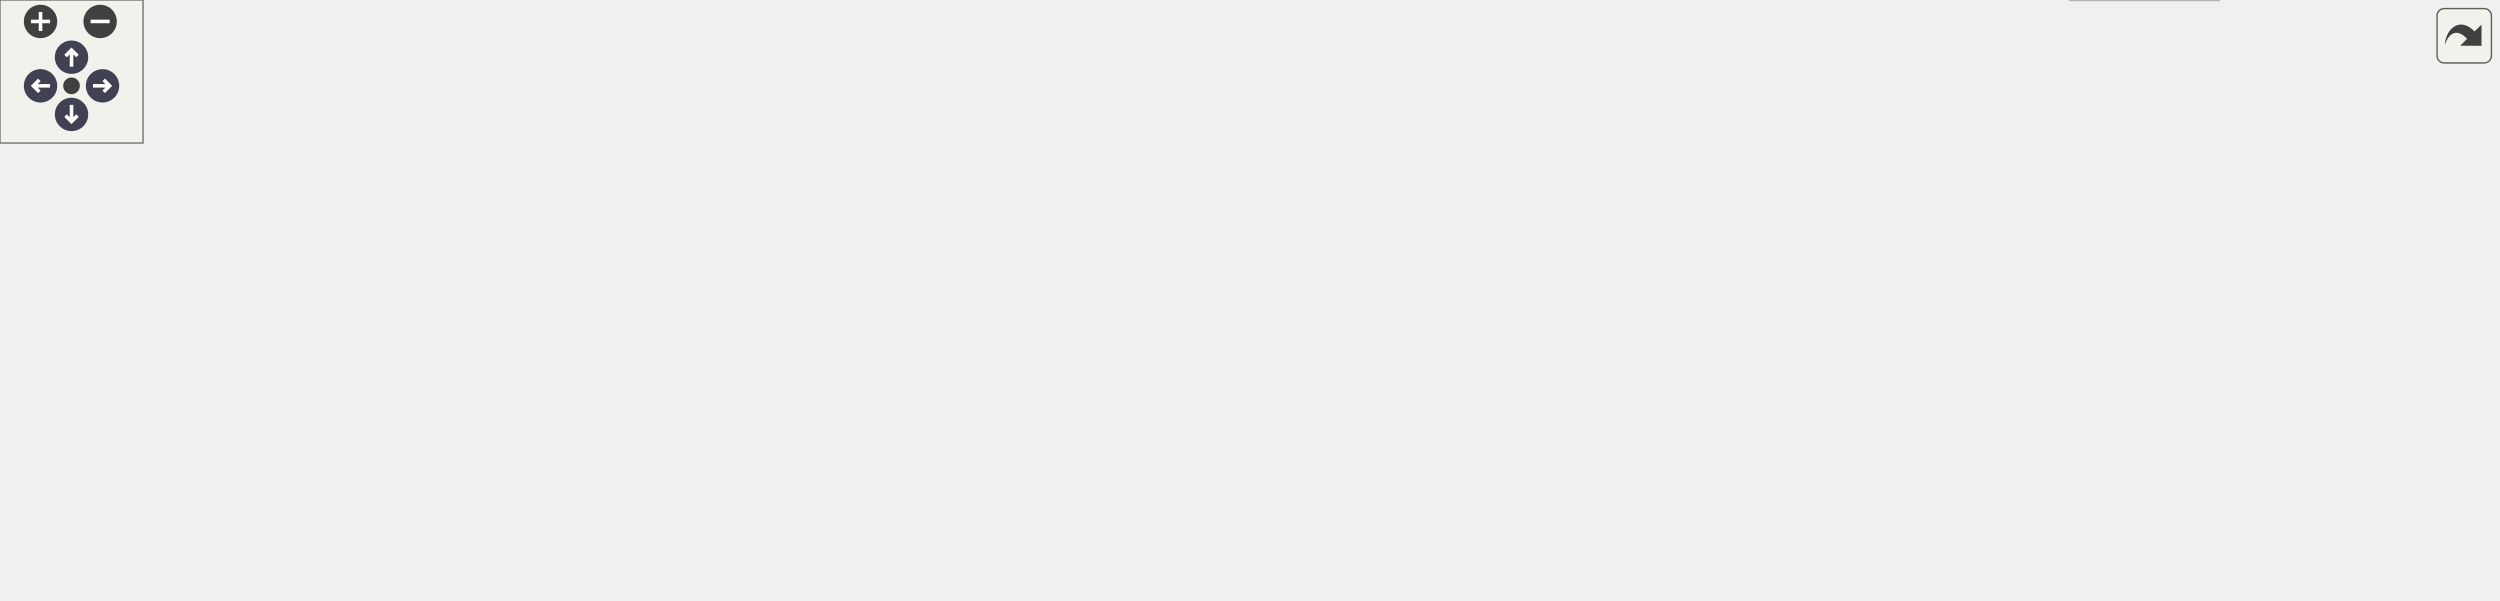
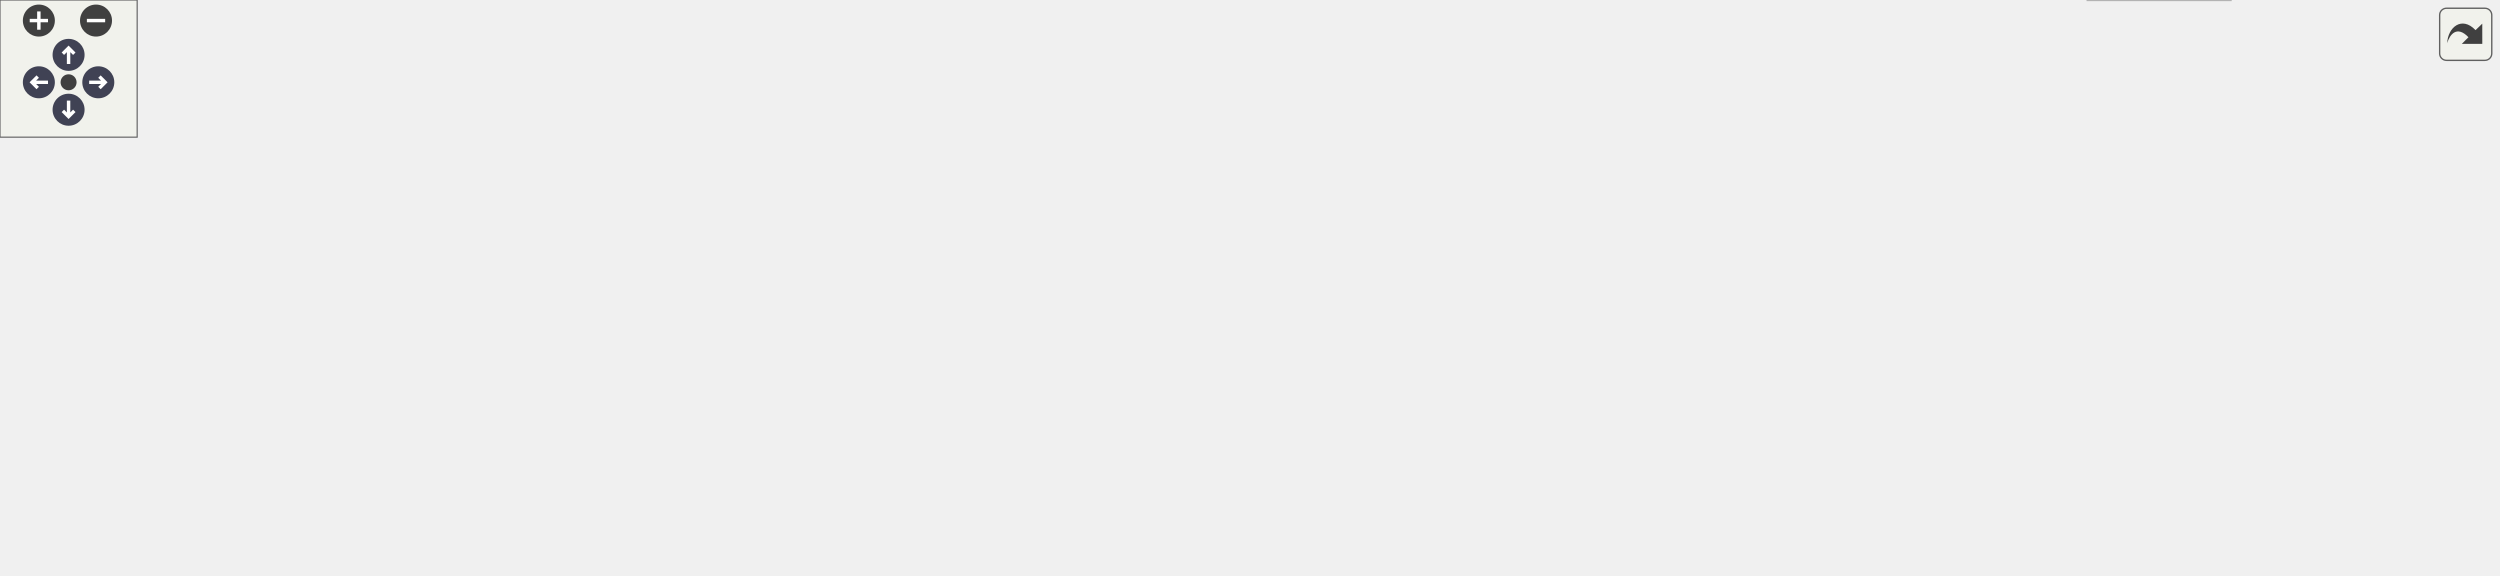
<svg xmlns="http://www.w3.org/2000/svg" xmlns:xlink="http://www.w3.org/1999/xlink" id="main" version="1.1" xml:space="preserve">
  <style type="text/css">
.node, .edge {opacity: 0.7;}
.node.selected, .edge.selected {opacity: 1;}
.edge:hover path { stroke: red; }
.edge:hover polygon { stroke: red; fill: red; }
</style>
  <defs>
    <circle id="rim" cx="0" cy="0" r="7" />
    <circle id="rim2" cx="0" cy="0" r="3.5" />
    <g id="zoomPlus">
      <use xlink:href="#rim" fill="#404040">
        <set attributeName="fill" to="#808080" begin="zoomplus.mouseover" end="zoomplus.mouseout" />
      </use>
      <path d="M-4,0h8M0,-4v8" fill="none" stroke="white" stroke-width="1.5" pointer-events="none" />
    </g>
    <g id="zoomMin">
      <use xlink:href="#rim" fill="#404040">
        <set attributeName="fill" to="#808080" begin="zoomminus.mouseover" end="zoomminus.mouseout" />
      </use>
      <path d="M-4,0h8" fill="none" stroke="white" stroke-width="1.5" pointer-events="none" />
    </g>
    <g id="arrowUp" transform="translate(30 24)">
      <use xlink:href="#rim" />
      <path pointer-events="none" fill="none" stroke="white" stroke-width="1.5" d="M0,-3.0v7 M-2.5,-0.5L0,-3.0L2.5,-0.5" />
    </g>
    <g id="arrowRight" transform="rotate(90) translate(36 -43)">
      <use xlink:href="#rim" />
      <path pointer-events="none" fill="none" stroke="white" stroke-width="1.5" d="M0,-3.0v7 M-2.5,-0.5L0,-3.0L2.5,-0.5" />
    </g>
    <g id="arrowDown" transform="rotate(180) translate(-30 -48)">
      <use xlink:href="#rim" />
      <path pointer-events="none" fill="none" stroke="white" stroke-width="1.5" d="M0,-3.0v7 M-2.5,-0.5L0,-3.0L2.5,-0.5" />
    </g>
    <g id="arrowLeft" transform="rotate(270) translate(-36 17)">
      <use xlink:href="#rim" />
      <path pointer-events="none" fill="none" stroke="white" stroke-width="1.5" d="M0,-3.0v7 M-2.5,-0.5L0,-3.0L2.5,-0.5" />
    </g>
    <g id="resetDef">
      <use xlink:href="#rim2" fill="#404040">
        <set attributeName="fill" to="#808080" begin="reset.mouseover" end="reset.mouseout" />
      </use>
    </g>
  </defs>
  <svg id="graph" class="graph">
    <g id="viewport">
      <g id="Node000001" class="node">
        <g id="a_Node000001">
          <a xlink:title=" ">
-             <polygon fill="#999999" stroke="#666666" points="488,-191 367,-191 367,-170.25 488,-170.25 488,-191" />
-             <text text-anchor="middle" x="427.5" y="-177.5" font-family="Helvetica,sans-Serif" font-size="10.00">main/dmx-interface.c</text>
+             <polygon fill="#999999" stroke="#666666" points="508,-191 387,-191 387,-170.25 508,-170.25 508,-191" />
+             <text text-anchor="middle" x="447.5" y="-177.5" font-family="Helvetica,sans-Serif" font-size="10.00">main/dmx-interface.c</text>
          </a>
        </g>
      </g>
      <g id="Node000002" class="node">
        <g id="a_Node000002">
          <a xlink:title=" ">
            <polygon fill="#e0e0e0" stroke="#999999" points="49,-134.25 0,-134.25 0,-113.5 49,-113.5 49,-134.25" />
            <text text-anchor="middle" x="24.5" y="-120.75" font-family="Helvetica,sans-Serif" font-size="10.00">stdio.h</text>
          </a>
        </g>
      </g>
      <g id="edge1_Node000001_Node000002" class="edge">
        <g id="a_edge1_Node000001_Node000002">
          <a xlink:title=" ">
-             <path fill="none" stroke="#63b8ff" d="M366.8,-175.08C295.49,-169.1 173.52,-156.87 60.52,-134.61" />
-             <polygon fill="#63b8ff" stroke="#63b8ff" points="61.24,-131.19 50.75,-132.65 59.87,-138.05 61.24,-131.19" />
+             <path fill="none" stroke="#63b8ff" d="M386.57,-175.59C311.75,-169.95 180.88,-157.91 60.5,-134.59" />
+             <polygon fill="#63b8ff" stroke="#63b8ff" points="61.24,-131.17 50.75,-132.66 59.88,-138.03 61.24,-131.17" />
          </a>
        </g>
      </g>
      <g id="Node000003" class="node">
        <g id="a_Node000003">
          <a xlink:href="button__actions_8h.html" target="_top" xlink:title="Hardware button abstraction layer for short and long press detection.">
-             <polygon fill="white" stroke="#666666" points="164,-134.25 67,-134.25 67,-113.5 164,-113.5 164,-134.25" />
-             <text text-anchor="middle" x="115.5" y="-120.75" font-family="Helvetica,sans-Serif" font-size="10.00">button_actions.h</text>
+             <polygon fill="white" stroke="#666666" points="243,-134.25 146,-134.25 146,-113.5 243,-113.5 243,-134.25" />
+             <text text-anchor="middle" x="194.5" y="-120.75" font-family="Helvetica,sans-Serif" font-size="10.00">button_actions.h</text>
          </a>
        </g>
      </g>
      <g id="edge2_Node000001_Node000003" class="edge">
        <g id="a_edge2_Node000001_Node000003">
          <a xlink:title=" ">
-             <path fill="none" stroke="#63b8ff" d="M371.36,-169.77C316.05,-160.07 231.84,-145.29 175.29,-135.37" />
-             <polygon fill="#63b8ff" stroke="#63b8ff" points="175.96,-131.93 165.51,-133.65 174.75,-138.83 175.96,-131.93" />
+             <path fill="none" stroke="#63b8ff" d="M401.98,-169.77C359.75,-160.63 296.74,-147 251.25,-137.16" />
+             <polygon fill="#63b8ff" stroke="#63b8ff" points="252.08,-133.75 241.56,-135.06 250.6,-140.6 252.08,-133.75" />
          </a>
        </g>
      </g>
      <g id="Node000004" class="node">
        <g id="a_Node000004">
          <a xlink:title=" ">
-             <polygon fill="#e0e0e0" stroke="#999999" points="179.62,-77.5 119.38,-77.5 119.38,-56.75 179.62,-56.75 179.62,-77.5" />
-             <text text-anchor="middle" x="149.5" y="-64" font-family="Helvetica,sans-Serif" font-size="10.00">esp_err.h</text>
+             <polygon fill="#e0e0e0" stroke="#999999" points="224.62,-77.5 164.38,-77.5 164.38,-56.75 224.62,-56.75 224.62,-77.5" />
+             <text text-anchor="middle" x="194.5" y="-64" font-family="Helvetica,sans-Serif" font-size="10.00">esp_err.h</text>
          </a>
        </g>
      </g>
      <g id="edge10_Node000001_Node000004" class="edge">
        <g id="a_edge10_Node000001_Node000004">
          <a xlink:title=" ">
-             <path fill="none" stroke="#63b8ff" d="M366.79,-176.65C321.49,-172.2 259.43,-161.2 211.5,-134.25 191.02,-122.73 173.34,-102.16 162.16,-87.01" />
-             <polygon fill="#63b8ff" stroke="#63b8ff" points="165.29,-85.37 156.66,-79.22 159.57,-89.41 165.29,-85.37" />
+             <path fill="none" stroke="#63b8ff" d="M425.74,-169.91C405.96,-160.98 376.04,-147.18 350.5,-134.25 333.33,-125.56 329.96,-121.58 312.5,-113.5 286.82,-101.62 257.09,-90.2 233.89,-81.78" />
+             <polygon fill="#63b8ff" stroke="#63b8ff" points="235.09,-78.5 224.5,-78.42 232.73,-85.09 235.09,-78.5" />
          </a>
        </g>
      </g>
      <g id="Node000006" class="node">
        <g id="a_Node000006">
          <a xlink:href="config_8h.html" target="_top" xlink:title="Thread-safe configuration component utilizing NVS for ESP32.">
-             <polygon fill="white" stroke="#666666" points="334.62,-134.25 280.38,-134.25 280.38,-113.5 334.62,-113.5 334.62,-134.25" />
-             <text text-anchor="middle" x="307.5" y="-120.75" font-family="Helvetica,sans-Serif" font-size="10.00">config.h</text>
+             <polygon fill="white" stroke="#666666" points="413.62,-134.25 359.38,-134.25 359.38,-113.5 413.62,-113.5 413.62,-134.25" />
+             <text text-anchor="middle" x="386.5" y="-120.75" font-family="Helvetica,sans-Serif" font-size="10.00">config.h</text>
          </a>
        </g>
      </g>
      <g id="edge5_Node000001_Node000006" class="edge">
        <g id="a_edge5_Node000001_Node000006">
          <a xlink:title=" ">
-             <path fill="none" stroke="#63b8ff" d="M406.05,-169.84C387.45,-161.35 360.28,-148.95 339.17,-139.33" />
-             <polygon fill="#63b8ff" stroke="#63b8ff" points="340.7,-136.17 330.14,-135.21 337.79,-142.54 340.7,-136.17" />
+             <path fill="none" stroke="#63b8ff" d="M436.59,-169.84C428.01,-162.13 415.83,-151.2 405.62,-142.04" />
+             <polygon fill="#63b8ff" stroke="#63b8ff" points="408.22,-139.66 398.44,-135.59 403.54,-144.87 408.22,-139.66" />
          </a>
        </g>
      </g>
      <g id="Node000009" class="node">
        <g id="a_Node000009">
          <a xlink:title=" ">
-             <polygon fill="#e0e0e0" stroke="#999999" points="654.25,-134.25 570.75,-134.25 570.75,-113.5 654.25,-113.5 654.25,-134.25" />
-             <text text-anchor="middle" x="612.5" y="-120.75" font-family="Helvetica,sans-Serif" font-size="10.00">esp_system.h</text>
+             <polygon fill="#e0e0e0" stroke="#999999" points="693.25,-134.25 609.75,-134.25 609.75,-113.5 693.25,-113.5 693.25,-134.25" />
+             <text text-anchor="middle" x="651.5" y="-120.75" font-family="Helvetica,sans-Serif" font-size="10.00">esp_system.h</text>
          </a>
        </g>
      </g>
      <g id="edge11_Node000001_Node000009" class="edge">
        <g id="a_edge11_Node000001_Node000009">
          <a xlink:title=" ">
-             <path fill="none" stroke="#63b8ff" d="M460.57,-169.84C490.73,-160.91 535.51,-147.66 568.65,-137.85" />
-             <polygon fill="#63b8ff" stroke="#63b8ff" points="569.35,-141.29 577.95,-135.1 567.37,-134.58 569.35,-141.29" />
+             <path fill="none" stroke="#63b8ff" d="M483.97,-169.84C517.52,-160.83 567.46,-147.43 604.09,-137.6" />
+             <polygon fill="#63b8ff" stroke="#63b8ff" points="604.79,-141.04 613.54,-135.06 602.97,-134.27 604.79,-141.04" />
          </a>
        </g>
      </g>
      <g id="Node000010" class="node">
        <g id="a_Node000010">
          <a xlink:title=" ">
-             <polygon fill="#e0e0e0" stroke="#999999" points="464.88,-77.5 352.12,-77.5 352.12,-56.75 464.88,-56.75 464.88,-77.5" />
-             <text text-anchor="middle" x="408.5" y="-64" font-family="Helvetica,sans-Serif" font-size="10.00">freertos/FreeRTOS.h</text>
+             <polygon fill="#e0e0e0" stroke="#999999" points="509.88,-77.5 397.12,-77.5 397.12,-56.75 509.88,-56.75 509.88,-77.5" />
+             <text text-anchor="middle" x="453.5" y="-64" font-family="Helvetica,sans-Serif" font-size="10.00">freertos/FreeRTOS.h</text>
          </a>
        </g>
      </g>
      <g id="edge12_Node000001_Node000010" class="edge">
        <g id="a_edge12_Node000001_Node000010">
          <a xlink:title=" ">
-             <path fill="none" stroke="#63b8ff" d="M425.88,-170.12C422.84,-152.27 416.21,-113.36 412.07,-89.09" />
-             <polygon fill="#63b8ff" stroke="#63b8ff" points="415.55,-88.69 410.42,-79.42 408.65,-89.86 415.55,-88.69" />
+             <path fill="none" stroke="#63b8ff" d="M448.01,-170.12C448.97,-152.27 451.07,-113.36 452.37,-89.09" />
+             <polygon fill="#63b8ff" stroke="#63b8ff" points="455.85,-89.61 452.89,-79.44 448.86,-89.23 455.85,-89.61" />
          </a>
        </g>
      </g>
      <g id="Node000011" class="node">
        <g id="a_Node000011">
          <a xlink:title=" ">
-             <polygon fill="#e0e0e0" stroke="#999999" points="570.12,-77.5 482.88,-77.5 482.88,-56.75 570.12,-56.75 570.12,-77.5" />
-             <text text-anchor="middle" x="526.5" y="-64" font-family="Helvetica,sans-Serif" font-size="10.00">freertos/task.h</text>
+             <polygon fill="#e0e0e0" stroke="#999999" points="615.12,-77.5 527.88,-77.5 527.88,-56.75 615.12,-56.75 615.12,-77.5" />
+             <text text-anchor="middle" x="571.5" y="-64" font-family="Helvetica,sans-Serif" font-size="10.00">freertos/task.h</text>
          </a>
        </g>
      </g>
      <g id="edge13_Node000001_Node000011" class="edge">
        <g id="a_edge13_Node000001_Node000011">
          <a xlink:title=" ">
-             <path fill="none" stroke="#63b8ff" d="M431.57,-169.86C437.59,-156.21 449.85,-131.12 465.5,-113.5 475.47,-102.28 488.61,-92.08 500.15,-84.2" />
-             <polygon fill="#63b8ff" stroke="#63b8ff" points="502.04,-87.15 508.48,-78.74 498.2,-81.29 502.04,-87.15" />
+             <path fill="none" stroke="#63b8ff" d="M454.54,-169.95C464.66,-156.4 484.35,-131.44 504.5,-113.5 516.84,-102.52 531.97,-92.05 544.74,-83.95" />
+             <polygon fill="#63b8ff" stroke="#63b8ff" points="546.42,-87.02 553.08,-78.78 542.73,-81.07 546.42,-87.02" />
          </a>
        </g>
      </g>
      <g id="Node000012" class="node">
        <g id="a_Node000012">
          <a xlink:href="led_8h.html" target="_top" xlink:title="LED control component with flexible blinking and breathing modes.">
-             <polygon fill="white" stroke="#666666" points="514.5,-134.25 474.5,-134.25 474.5,-113.5 514.5,-113.5 514.5,-134.25" />
-             <text text-anchor="middle" x="494.5" y="-120.75" font-family="Helvetica,sans-Serif" font-size="10.00">led.h</text>
+             <polygon fill="white" stroke="#666666" points="553.5,-134.25 513.5,-134.25 513.5,-113.5 553.5,-113.5 553.5,-134.25" />
+             <text text-anchor="middle" x="533.5" y="-120.75" font-family="Helvetica,sans-Serif" font-size="10.00">led.h</text>
          </a>
        </g>
      </g>
      <g id="edge14_Node000001_Node000012" class="edge">
        <g id="a_edge14_Node000001_Node000012">
          <a xlink:title=" ">
-             <path fill="none" stroke="#63b8ff" d="M439.48,-169.84C449.01,-162.05 462.56,-150.97 473.83,-141.76" />
-             <polygon fill="#63b8ff" stroke="#63b8ff" points="475.92,-144.57 481.45,-135.54 471.5,-139.15 475.92,-144.57" />
+             <path fill="none" stroke="#63b8ff" d="M462.88,-169.84C475.59,-161.74 493.9,-150.08 508.69,-140.67" />
+             <polygon fill="#63b8ff" stroke="#63b8ff" points="510.43,-143.71 516.98,-135.39 506.67,-137.81 510.43,-143.71" />
          </a>
        </g>
      </g>
      <g id="Node000015" class="node">
        <g id="a_Node000015">
          <a xlink:href="logger_8h.html" target="_top" xlink:title="Project-wide logging macros based on ESP-IDF's logging library.">
-             <polygon fill="white" stroke="#666666" points="927,-77.5 872,-77.5 872,-56.75 927,-56.75 927,-77.5" />
-             <text text-anchor="middle" x="899.5" y="-64" font-family="Helvetica,sans-Serif" font-size="10.00">logger.h</text>
+             <polygon fill="white" stroke="#666666" points="972,-77.5 917,-77.5 917,-56.75 972,-56.75 972,-77.5" />
+             <text text-anchor="middle" x="944.5" y="-64" font-family="Helvetica,sans-Serif" font-size="10.00">logger.h</text>
          </a>
        </g>
      </g>
      <g id="edge24_Node000001_Node000015" class="edge">
        <g id="a_edge24_Node000001_Node000015">
          <a xlink:title=" ">
-             <path fill="none" stroke="#63b8ff" d="M449.03,-169.89C468.6,-160.93 498.2,-147.12 523.5,-134.25 540.65,-125.52 543.17,-119.36 561.5,-113.5 686.45,-73.56 727.85,-100.58 860.71,-77.56" />
-             <polygon fill="#63b8ff" stroke="#63b8ff" points="860.99,-81.06 870.22,-75.85 859.75,-74.18 860.99,-81.06" />
+             <path fill="none" stroke="#63b8ff" d="M474.85,-169.92C498.41,-161.31 533.15,-147.99 562.5,-134.25 579.93,-126.09 582.16,-119.34 600.5,-113.5 727.95,-72.92 770.18,-100.86 905.5,-77.59" />
+             <polygon fill="#63b8ff" stroke="#63b8ff" points="905.99,-81.06 915.22,-75.85 904.76,-74.17 905.99,-81.06" />
          </a>
        </g>
      </g>
      <g id="Node000018" class="node">
        <g id="a_Node000018">
          <a xlink:title=" ">
-             <polygon fill="#e0e0e0" stroke="#999999" points="742.88,-134.25 672.12,-134.25 672.12,-113.5 742.88,-113.5 742.88,-134.25" />
-             <text text-anchor="middle" x="707.5" y="-120.75" font-family="Helvetica,sans-Serif" font-size="10.00">nvs_flash.h</text>
+             <polygon fill="#e0e0e0" stroke="#999999" points="781.88,-134.25 711.12,-134.25 711.12,-113.5 781.88,-113.5 781.88,-134.25" />
+             <text text-anchor="middle" x="746.5" y="-120.75" font-family="Helvetica,sans-Serif" font-size="10.00">nvs_flash.h</text>
          </a>
        </g>
      </g>
      <g id="edge25_Node000001_Node000018" class="edge">
        <g id="a_edge25_Node000001_Node000018">
          <a xlink:title=" ">
-             <path fill="none" stroke="#63b8ff" d="M480.05,-169.83C525.48,-161.3 593.22,-148.4 661.08,-134.71" />
-             <polygon fill="#63b8ff" stroke="#63b8ff" points="661.38,-138.22 670.49,-132.81 659.99,-131.36 661.38,-138.22" />
+             <path fill="none" stroke="#63b8ff" d="M506.09,-169.78C555.32,-161.37 627.81,-148.7 699.89,-134.71" />
+             <polygon fill="#63b8ff" stroke="#63b8ff" points="700.35,-138.19 709.49,-132.84 699.01,-131.32 700.35,-138.19" />
          </a>
        </g>
      </g>
      <g id="Node000019" class="node">
        <g id="a_Node000019">
-           <a xlink:href="web__server_8h.html" target="_top" xlink:title="Simple HTTP web server component for ESP32 with async FreeRTOS support.">
-             <polygon fill="white" stroke="#666666" points="938.75,-134.25 858.25,-134.25 858.25,-113.5 938.75,-113.5 938.75,-134.25" />
-             <text text-anchor="middle" x="898.5" y="-120.75" font-family="Helvetica,sans-Serif" font-size="10.00">web_server.h</text>
+           <a xlink:href="storage_8h.html" target="_top" xlink:title=" ">
+             <polygon fill="white" stroke="#666666" points="128.38,-134.25 66.62,-134.25 66.62,-113.5 128.38,-113.5 128.38,-134.25" />
+             <text text-anchor="middle" x="97.5" y="-120.75" font-family="Helvetica,sans-Serif" font-size="10.00">storage.h</text>
          </a>
        </g>
      </g>
      <g id="edge26_Node000001_Node000019" class="edge">
        <g id="a_edge26_Node000001_Node000019">
          <a xlink:title=" ">
-             <path fill="none" stroke="#63b8ff" d="M488.11,-172.58C581.44,-161.73 758.72,-141.12 846.53,-130.92" />
-             <polygon fill="#63b8ff" stroke="#63b8ff" points="846.77,-134.41 856.3,-129.78 845.96,-127.46 846.77,-134.41" />
+             <path fill="none" stroke="#63b8ff" d="M386.66,-172.27C326.41,-164.64 231.32,-151.66 139.62,-134.52" />
+             <polygon fill="#63b8ff" stroke="#63b8ff" points="140.42,-131.1 129.94,-132.68 139.12,-137.98 140.42,-131.1" />
          </a>
        </g>
      </g>
      <g id="Node000021" class="node">
        <g id="a_Node000021">
+           <a xlink:href="web__server_8h.html" target="_top" xlink:title="Simple HTTP web server component for ESP32 with async FreeRTOS support.">
+             <polygon fill="white" stroke="#666666" points="977.75,-134.25 897.25,-134.25 897.25,-113.5 977.75,-113.5 977.75,-134.25" />
+             <text text-anchor="middle" x="937.5" y="-120.75" font-family="Helvetica,sans-Serif" font-size="10.00">web_server.h</text>
+           </a>
+         </g>
+       </g>
+       <g id="edge30_Node000001_Node000021" class="edge">
+         <g id="a_edge30_Node000001_Node000021">
+           <a xlink:title=" ">
+             <path fill="none" stroke="#63b8ff" d="M508.08,-172.86C605.21,-162 794.16,-140.89 885.54,-130.68" />
+             <polygon fill="#63b8ff" stroke="#63b8ff" points="885.92,-134.16 895.47,-129.57 885.14,-127.2 885.92,-134.16" />
+           </a>
+         </g>
+       </g>
+       <g id="Node000023" class="node">
+         <g id="a_Node000023">
          <a xlink:href="wifi_8h.html" target="_top" xlink:title=" ">
-             <polygon fill="white" stroke="#666666" points="262.62,-134.25 220.38,-134.25 220.38,-113.5 262.62,-113.5 262.62,-134.25" />
-             <text text-anchor="middle" x="241.5" y="-120.75" font-family="Helvetica,sans-Serif" font-size="10.00">wifi.h</text>
-           </a>
-         </g>
-       </g>
-       <g id="edge28_Node000001_Node000021" class="edge">
-         <g id="a_edge28_Node000001_Node000021">
-           <a xlink:title=" ">
-             <path fill="none" stroke="#63b8ff" d="M393.05,-169.82C363.69,-161.41 320.1,-148.82 273.94,-134.95" />
-             <polygon fill="#63b8ff" stroke="#63b8ff" points="275.15,-131.66 264.56,-132.12 273.13,-138.36 275.15,-131.66" />
+             <polygon fill="white" stroke="#666666" points="303.62,-134.25 261.38,-134.25 261.38,-113.5 303.62,-113.5 303.62,-134.25" />
+             <text text-anchor="middle" x="282.5" y="-120.75" font-family="Helvetica,sans-Serif" font-size="10.00">wifi.h</text>
+           </a>
+         </g>
+       </g>
+       <g id="edge32_Node000001_Node000023" class="edge">
+         <g id="a_edge32_Node000001_Node000023">
+           <a xlink:title=" ">
+             <path fill="none" stroke="#63b8ff" d="M418,-169.84C388.9,-160.18 344.55,-145.47 314.59,-135.52" />
+             <polygon fill="#63b8ff" stroke="#63b8ff" points="315.9,-132.27 305.31,-132.44 313.7,-138.91 315.9,-132.27" />
          </a>
        </g>
      </g>
      <g id="edge3_Node000003_Node000004" class="edge">
        <g id="a_edge3_Node000003_Node000004">
          <a xlink:title=" ">
-             <path fill="none" stroke="#63b8ff" d="M121.58,-113.09C125.98,-106 132.07,-96.19 137.44,-87.54" />
-             <polygon fill="#63b8ff" stroke="#63b8ff" points="140.37,-89.46 142.68,-79.11 134.43,-85.76 140.37,-89.46" />
+             <path fill="none" stroke="#63b8ff" d="M194.5,-113.09C194.5,-106.47 194.5,-97.47 194.5,-89.27" />
+             <polygon fill="#63b8ff" stroke="#63b8ff" points="198,-89.34 194.5,-79.34 191,-89.34 198,-89.34" />
          </a>
        </g>
      </g>
      <g id="Node000005" class="node">
        <g id="a_Node000005">
          <a xlink:title=" ">
-             <polygon fill="#e0e0e0" stroke="#999999" points="101,-77.5 40,-77.5 40,-56.75 101,-56.75 101,-77.5" />
-             <text text-anchor="middle" x="70.5" y="-64" font-family="Helvetica,sans-Serif" font-size="10.00">stdbool.h</text>
+             <polygon fill="#e0e0e0" stroke="#999999" points="146,-77.5 85,-77.5 85,-56.75 146,-56.75 146,-77.5" />
+             <text text-anchor="middle" x="115.5" y="-64" font-family="Helvetica,sans-Serif" font-size="10.00">stdbool.h</text>
          </a>
        </g>
      </g>
      <g id="edge4_Node000003_Node000005" class="edge">
        <g id="a_edge4_Node000003_Node000005">
          <a xlink:title=" ">
-             <path fill="none" stroke="#63b8ff" d="M107.45,-113.09C101.44,-105.77 93.03,-95.54 85.76,-86.69" />
-             <polygon fill="#63b8ff" stroke="#63b8ff" points="88.49,-84.5 79.44,-79 83.08,-88.95 88.49,-84.5" />
+             <path fill="none" stroke="#63b8ff" d="M180.38,-113.09C168.81,-105.07 152.2,-93.56 138.68,-84.19" />
+             <polygon fill="#63b8ff" stroke="#63b8ff" points="140.96,-81.51 130.75,-78.69 136.97,-87.26 140.96,-81.51" />
          </a>
        </g>
      </g>
      <g id="edge6_Node000006_Node000004" class="edge">
        <g id="a_edge6_Node000006_Node000004">
          <a xlink:title=" ">
-             <path fill="none" stroke="#63b8ff" d="M279.98,-113.34C254.69,-104.58 216.93,-91.49 188.53,-81.65" />
-             <polygon fill="#63b8ff" stroke="#63b8ff" points="189.79,-78.38 179.2,-78.42 187.5,-85 189.79,-78.38" />
+             <path fill="none" stroke="#63b8ff" d="M358.99,-115.03C326.76,-105.84 273.03,-90.52 235.79,-79.9" />
+             <polygon fill="#63b8ff" stroke="#63b8ff" points="236.84,-76.56 226.26,-77.18 234.92,-83.29 236.84,-76.56" />
          </a>
        </g>
      </g>
      <g id="edge8_Node000006_Node000005" class="edge">
        <g id="a_edge8_Node000006_Node000005">
          <a xlink:title=" ">
-             <path fill="none" stroke="#63b8ff" d="M280.01,-115.61C277.14,-114.88 274.26,-114.17 271.5,-113.5 203.57,-97.07 183.8,-94.12 112.04,-77.83" />
-             <polygon fill="#63b8ff" stroke="#63b8ff" points="113.07,-74.47 102.54,-75.66 111.51,-81.3 113.07,-74.47" />
+             <path fill="none" stroke="#63b8ff" d="M359.05,-117.82C317.66,-110.12 236.54,-94.75 157.6,-77.89" />
+             <polygon fill="#63b8ff" stroke="#63b8ff" points="158.48,-74.5 147.96,-75.82 157.01,-81.34 158.48,-74.5" />
          </a>
        </g>
      </g>
      <g id="Node000007" class="node">
        <g id="a_Node000007">
          <a xlink:title=" ">
-             <polygon fill="#e0e0e0" stroke="#999999" points="262.88,-77.5 198.12,-77.5 198.12,-56.75 262.88,-56.75 262.88,-77.5" />
-             <text text-anchor="middle" x="230.5" y="-64" font-family="Helvetica,sans-Serif" font-size="10.00">esp_wifi.h</text>
+             <polygon fill="#e0e0e0" stroke="#999999" points="307.88,-77.5 243.12,-77.5 243.12,-56.75 307.88,-56.75 307.88,-77.5" />
+             <text text-anchor="middle" x="275.5" y="-64" font-family="Helvetica,sans-Serif" font-size="10.00">esp_wifi.h</text>
          </a>
        </g>
      </g>
      <g id="edge7_Node000006_Node000007" class="edge">
        <g id="a_edge7_Node000006_Node000007">
          <a xlink:title=" ">
-             <path fill="none" stroke="#63b8ff" d="M293.73,-113.09C282.57,-105.15 266.58,-93.78 253.48,-84.46" />
-             <polygon fill="#63b8ff" stroke="#63b8ff" points="255.56,-81.65 245.38,-78.71 251.5,-87.35 255.56,-81.65" />
+             <path fill="none" stroke="#63b8ff" d="M366.66,-113.09C349.61,-104.68 324.78,-92.43 305.34,-82.84" />
+             <polygon fill="#63b8ff" stroke="#63b8ff" points="307.05,-79.78 296.53,-78.5 303.95,-86.06 307.05,-79.78" />
          </a>
        </g>
      </g>
      <g id="Node000008" class="node">
        <g id="a_Node000008">
          <a xlink:title=" ">
-             <polygon fill="#e0e0e0" stroke="#999999" points="333.88,-77.5 281.12,-77.5 281.12,-56.75 333.88,-56.75 333.88,-77.5" />
-             <text text-anchor="middle" x="307.5" y="-64" font-family="Helvetica,sans-Serif" font-size="10.00">stdint.h</text>
+             <polygon fill="#e0e0e0" stroke="#999999" points="378.88,-77.5 326.12,-77.5 326.12,-56.75 378.88,-56.75 378.88,-77.5" />
+             <text text-anchor="middle" x="352.5" y="-64" font-family="Helvetica,sans-Serif" font-size="10.00">stdint.h</text>
          </a>
        </g>
      </g>
      <g id="edge9_Node000006_Node000008" class="edge">
        <g id="a_edge9_Node000006_Node000008">
          <a xlink:title=" ">
-             <path fill="none" stroke="#63b8ff" d="M307.5,-113.09C307.5,-106.47 307.5,-97.47 307.5,-89.27" />
-             <polygon fill="#63b8ff" stroke="#63b8ff" points="311,-89.34 307.5,-79.34 304,-89.34 311,-89.34" />
+             <path fill="none" stroke="#63b8ff" d="M380.42,-113.09C376.02,-106 369.93,-96.19 364.56,-87.54" />
+             <polygon fill="#63b8ff" stroke="#63b8ff" points="367.57,-85.76 359.32,-79.11 361.63,-89.46 367.57,-85.76" />
          </a>
        </g>
      </g>
      <g id="edge16_Node000012_Node000004" class="edge">
        <g id="a_edge16_Node000012_Node000004">
          <a xlink:title=" ">
-             <path fill="none" stroke="#63b8ff" d="M474.06,-120.43C426.43,-114.6 304.2,-98.92 191.27,-77.69" />
-             <polygon fill="#63b8ff" stroke="#63b8ff" points="191.98,-74.26 181.51,-75.83 190.68,-81.14 191.98,-74.26" />
+             <path fill="none" stroke="#63b8ff" d="M513.1,-120.35C466.16,-114.42 346.68,-98.64 236.04,-77.66" />
+             <polygon fill="#63b8ff" stroke="#63b8ff" points="236.99,-74.27 226.51,-75.83 235.67,-81.15 236.99,-74.27" />
          </a>
        </g>
      </g>
      <g id="edge23_Node000012_Node000008" class="edge">
        <g id="a_edge23_Node000012_Node000008">
          <a xlink:title=" ">
-             <path fill="none" stroke="#63b8ff" d="M474.13,-116.91C443.2,-107.86 383.89,-90.49 345.01,-79.11" />
-             <polygon fill="#63b8ff" stroke="#63b8ff" points="346.18,-75.8 335.6,-76.35 344.21,-82.52 346.18,-75.8" />
+             <path fill="none" stroke="#63b8ff" d="M513.09,-116.7C483.34,-107.7 427.57,-90.83 390.23,-79.54" />
+             <polygon fill="#63b8ff" stroke="#63b8ff" points="391.31,-76.21 380.73,-76.66 389.29,-82.91 391.31,-76.21" />
          </a>
        </g>
      </g>
      <g id="edge17_Node000012_Node000010" class="edge">
        <g id="a_edge17_Node000012_Node000010">
          <a xlink:title=" ">
-             <path fill="none" stroke="#63b8ff" d="M479.12,-113.09C466.41,-104.99 448.1,-93.33 433.31,-83.92" />
-             <polygon fill="#63b8ff" stroke="#63b8ff" points="435.33,-81.06 425.02,-78.64 431.57,-86.96 435.33,-81.06" />
+             <path fill="none" stroke="#63b8ff" d="M519.2,-113.09C507.48,-105.07 490.66,-93.56 476.97,-84.19" />
+             <polygon fill="#63b8ff" stroke="#63b8ff" points="479.16,-81.44 468.93,-78.68 475.2,-87.22 479.16,-81.44" />
          </a>
        </g>
      </g>
      <g id="edge19_Node000012_Node000011" class="edge">
        <g id="a_edge19_Node000012_Node000011">
          <a xlink:title=" ">
-             <path fill="none" stroke="#63b8ff" d="M500.22,-113.09C504.36,-106 510.1,-96.19 515.15,-87.54" />
-             <polygon fill="#63b8ff" stroke="#63b8ff" points="518.04,-89.53 520.06,-79.14 512,-86 518.04,-89.53" />
+             <path fill="none" stroke="#63b8ff" d="M540.29,-113.09C545.27,-105.92 552.17,-95.98 558.22,-87.26" />
+             <polygon fill="#63b8ff" stroke="#63b8ff" points="561.08,-89.28 563.9,-79.07 555.32,-85.29 561.08,-89.28" />
          </a>
        </g>
      </g>
      <g id="Node000013" class="node">
        <g id="a_Node000013">
          <a xlink:title=" ">
-             <polygon fill="#e0e0e0" stroke="#999999" points="664.88,-77.5 588.12,-77.5 588.12,-56.75 664.88,-56.75 664.88,-77.5" />
-             <text text-anchor="middle" x="626.5" y="-64" font-family="Helvetica,sans-Serif" font-size="10.00">driver/ledc.h</text>
+             <polygon fill="#e0e0e0" stroke="#999999" points="709.88,-77.5 633.12,-77.5 633.12,-56.75 709.88,-56.75 709.88,-77.5" />
+             <text text-anchor="middle" x="671.5" y="-64" font-family="Helvetica,sans-Serif" font-size="10.00">driver/ledc.h</text>
          </a>
        </g>
      </g>
      <g id="edge15_Node000012_Node000013" class="edge">
        <g id="a_edge15_Node000012_Node000013">
          <a xlink:title=" ">
-             <path fill="none" stroke="#63b8ff" d="M514.84,-114.44C535.5,-105.87 567.87,-92.44 592.45,-82.25" />
-             <polygon fill="#63b8ff" stroke="#63b8ff" points="593.5,-85.6 601.39,-78.54 590.82,-79.14 593.5,-85.6" />
+             <path fill="none" stroke="#63b8ff" d="M553.86,-114.8C575.51,-106.21 610.16,-92.46 636.25,-82.11" />
+             <polygon fill="#63b8ff" stroke="#63b8ff" points="637.44,-85.4 645.45,-78.46 634.86,-78.9 637.44,-85.4" />
          </a>
        </g>
      </g>
      <g id="Node000014" class="node">
        <g id="a_Node000014">
          <a xlink:title=" ">
-             <polygon fill="#e0e0e0" stroke="#999999" points="785.62,-77.5 683.38,-77.5 683.38,-56.75 785.62,-56.75 785.62,-77.5" />
-             <text text-anchor="middle" x="734.5" y="-64" font-family="Helvetica,sans-Serif" font-size="10.00">freertos/semphr.h</text>
+             <polygon fill="#e0e0e0" stroke="#999999" points="830.62,-77.5 728.38,-77.5 728.38,-56.75 830.62,-56.75 830.62,-77.5" />
+             <text text-anchor="middle" x="779.5" y="-64" font-family="Helvetica,sans-Serif" font-size="10.00">freertos/semphr.h</text>
          </a>
        </g>
      </g>
      <g id="edge18_Node000012_Node000014" class="edge">
        <g id="a_edge18_Node000012_Node000014">
          <a xlink:title=" ">
-             <path fill="none" stroke="#63b8ff" d="M514.95,-117.05C519.41,-115.83 524.1,-114.59 528.5,-113.5 577.72,-101.3 633.97,-89.02 675.24,-80.32" />
-             <polygon fill="#63b8ff" stroke="#63b8ff" points="675.92,-83.75 684.99,-78.27 674.48,-76.9 675.92,-83.75" />
+             <path fill="none" stroke="#63b8ff" d="M553.95,-117.03C558.4,-115.81 563.1,-114.58 567.5,-113.5 618.07,-101.13 675.88,-88.88 718.35,-80.23" />
+             <polygon fill="#63b8ff" stroke="#63b8ff" points="719.04,-83.66 728.14,-78.25 717.65,-76.8 719.04,-83.66" />
          </a>
        </g>
      </g>
      <g id="edge20_Node000012_Node000015" class="edge">
        <g id="a_edge20_Node000012_Node000015">
          <a xlink:title=" ">
-             <path fill="none" stroke="#63b8ff" d="M514.87,-116.68C519.33,-115.49 524.05,-114.35 528.5,-113.5 671.59,-86.25 713.51,-103.03 860.48,-77.6" />
-             <polygon fill="#63b8ff" stroke="#63b8ff" points="860.98,-81.07 870.22,-75.88 859.76,-74.17 860.98,-81.07" />
+             <path fill="none" stroke="#63b8ff" d="M553.87,-116.68C558.33,-115.48 563.05,-114.34 567.5,-113.5 713.3,-85.87 755.93,-103.36 905.74,-77.55" />
+             <polygon fill="#63b8ff" stroke="#63b8ff" points="905.98,-81.06 915.22,-75.88 904.77,-74.17 905.98,-81.06" />
          </a>
        </g>
      </g>
      <g id="Node000017" class="node">
        <g id="a_Node000017">
          <a xlink:title=" ">
-             <polygon fill="#e0e0e0" stroke="#999999" points="853.75,-77.5 803.25,-77.5 803.25,-56.75 853.75,-56.75 853.75,-77.5" />
-             <text text-anchor="middle" x="828.5" y="-64" font-family="Helvetica,sans-Serif" font-size="10.00">math.h</text>
+             <polygon fill="#e0e0e0" stroke="#999999" points="898.75,-77.5 848.25,-77.5 848.25,-56.75 898.75,-56.75 898.75,-77.5" />
+             <text text-anchor="middle" x="873.5" y="-64" font-family="Helvetica,sans-Serif" font-size="10.00">math.h</text>
          </a>
        </g>
      </g>
      <g id="edge22_Node000012_Node000017" class="edge">
        <g id="a_edge22_Node000012_Node000017">
          <a xlink:title=" ">
-             <path fill="none" stroke="#63b8ff" d="M514.89,-116.77C519.35,-115.57 524.06,-114.41 528.5,-113.5 641.84,-90.31 675.59,-100.73 791.84,-77.81" />
-             <polygon fill="#63b8ff" stroke="#63b8ff" points="792.38,-81.27 801.49,-75.86 790.99,-74.41 792.38,-81.27" />
+             <path fill="none" stroke="#63b8ff" d="M553.89,-116.76C558.35,-115.57 563.06,-114.4 567.5,-113.5 683.5,-89.95 717.99,-101.06 836.96,-77.77" />
+             <polygon fill="#63b8ff" stroke="#63b8ff" points="837.37,-81.26 846.49,-75.87 835.99,-74.4 837.37,-81.26" />
          </a>
        </g>
      </g>
      <g id="Node000016" class="node">
        <g id="a_Node000016">
          <a xlink:title=" ">
-             <polygon fill="#e0e0e0" stroke="#999999" points="930.75,-20.75 868.25,-20.75 868.25,0 930.75,0 930.75,-20.75" />
-             <text text-anchor="middle" x="899.5" y="-7.25" font-family="Helvetica,sans-Serif" font-size="10.00">esp_log.h</text>
+             <polygon fill="#e0e0e0" stroke="#999999" points="975.75,-20.75 913.25,-20.75 913.25,0 975.75,0 975.75,-20.75" />
+             <text text-anchor="middle" x="944.5" y="-7.25" font-family="Helvetica,sans-Serif" font-size="10.00">esp_log.h</text>
          </a>
        </g>
      </g>
      <g id="edge21_Node000015_Node000016" class="edge">
        <g id="a_edge21_Node000015_Node000016">
          <a xlink:title=" ">
-             <path fill="none" stroke="#63b8ff" d="M899.5,-56.34C899.5,-49.72 899.5,-40.72 899.5,-32.52" />
-             <polygon fill="#63b8ff" stroke="#63b8ff" points="903,-32.59 899.5,-22.59 896,-32.59 903,-32.59" />
+             <path fill="none" stroke="#63b8ff" d="M944.5,-56.34C944.5,-49.72 944.5,-40.72 944.5,-32.52" />
+             <polygon fill="#63b8ff" stroke="#63b8ff" points="948,-32.59 944.5,-22.59 941,-32.59 948,-32.59" />
+           </a>
+         </g>
+       </g>
+       <g id="edge27_Node000019_Node000004" class="edge">
+         <g id="a_edge27_Node000019_Node000004">
+           <a xlink:title=" ">
+             <path fill="none" stroke="#63b8ff" d="M114.84,-113.09C129.46,-104.83 150.64,-92.88 167.48,-83.38" />
+             <polygon fill="#63b8ff" stroke="#63b8ff" points="169,-86.54 175.99,-78.57 165.56,-80.44 169,-86.54" />
+           </a>
+         </g>
+       </g>
+       <g id="edge28_Node000019_Node000005" class="edge">
+         <g id="a_edge28_Node000019_Node000005">
+           <a xlink:title=" ">
+             <path fill="none" stroke="#63b8ff" d="M100.72,-113.09C102.94,-106.31 105.99,-97.05 108.74,-88.69" />
+             <polygon fill="#63b8ff" stroke="#63b8ff" points="112.04,-89.86 111.84,-79.27 105.39,-87.67 112.04,-89.86" />
          </a>
        </g>
      </g>
      <g id="Node000020" class="node">
        <g id="a_Node000020">
          <a xlink:title=" ">
-             <polygon fill="#e0e0e0" stroke="#999999" points="1047.62,-77.5 945.38,-77.5 945.38,-56.75 1047.62,-56.75 1047.62,-77.5" />
-             <text text-anchor="middle" x="996.5" y="-64" font-family="Helvetica,sans-Serif" font-size="10.00">esp_http_server.h</text>
-           </a>
-         </g>
-       </g>
-       <g id="edge27_Node000019_Node000020" class="edge">
-         <g id="a_edge27_Node000019_Node000020">
-           <a xlink:title=" ">
-             <path fill="none" stroke="#63b8ff" d="M916.02,-113.09C930.79,-104.83 952.18,-92.88 969.2,-83.38" />
-             <polygon fill="#63b8ff" stroke="#63b8ff" points="970.79,-86.5 977.81,-78.57 967.37,-80.39 970.79,-86.5" />
-           </a>
-         </g>
-       </g>
-       <g id="edge29_Node000021_Node000004" class="edge">
-         <g id="a_edge29_Node000021_Node000004">
-           <a xlink:title=" ">
-             <path fill="none" stroke="#63b8ff" d="M225.05,-113.09C211.32,-104.91 191.48,-93.11 175.58,-83.65" />
-             <polygon fill="#63b8ff" stroke="#63b8ff" points="177.49,-80.71 167.11,-78.6 173.91,-86.72 177.49,-80.71" />
+             <polygon fill="#e0e0e0" stroke="#999999" points="67,-77.5 12,-77.5 12,-56.75 67,-56.75 67,-77.5" />
+             <text text-anchor="middle" x="39.5" y="-64" font-family="Helvetica,sans-Serif" font-size="10.00">stddef.h</text>
+           </a>
+         </g>
+       </g>
+       <g id="edge29_Node000019_Node000020" class="edge">
+         <g id="a_edge29_Node000019_Node000020">
+           <a xlink:title=" ">
+             <path fill="none" stroke="#63b8ff" d="M87.13,-113.09C79.05,-105.46 67.62,-94.67 57.98,-85.57" />
+             <polygon fill="#63b8ff" stroke="#63b8ff" points="60.55,-83.19 50.88,-78.87 55.75,-88.28 60.55,-83.19" />
+           </a>
+         </g>
+       </g>
+       <g id="Node000022" class="node">
+         <g id="a_Node000022">
+           <a xlink:title=" ">
+             <polygon fill="#e0e0e0" stroke="#999999" points="1092.62,-77.5 990.38,-77.5 990.38,-56.75 1092.62,-56.75 1092.62,-77.5" />
+             <text text-anchor="middle" x="1041.5" y="-64" font-family="Helvetica,sans-Serif" font-size="10.00">esp_http_server.h</text>
+           </a>
+         </g>
+       </g>
+       <g id="edge31_Node000021_Node000022" class="edge">
+         <g id="a_edge31_Node000021_Node000022">
+           <a xlink:title=" ">
+             <path fill="none" stroke="#63b8ff" d="M956.09,-113.09C971.92,-104.76 994.9,-92.66 1013.04,-83.11" />
+             <polygon fill="#63b8ff" stroke="#63b8ff" points="1014.51,-86.29 1021.73,-78.53 1011.25,-80.09 1014.51,-86.29" />
+           </a>
+         </g>
+       </g>
+       <g id="edge33_Node000023_Node000004" class="edge">
+         <g id="a_edge33_Node000023_Node000004">
+           <a xlink:title=" ">
+             <path fill="none" stroke="#63b8ff" d="M266.77,-113.09C253.63,-104.91 234.66,-93.11 219.45,-83.65" />
+             <polygon fill="#63b8ff" stroke="#63b8ff" points="221.72,-80.94 211.38,-78.63 218.02,-86.88 221.72,-80.94" />
          </a>
        </g>
      </g>
    </g>
  </svg>
  <g id="navigator" transform="translate(0 0)" fill="#404254">
    <rect fill="#f2f5e9" fill-opacity="0.5" stroke="#606060" stroke-width=".5" x="0" y="0" width="60" height="60" />
    <use id="zoomplus" xlink:href="#zoomPlus" x="17" y="9" />
    <use id="zoomminus" xlink:href="#zoomMin" x="42" y="9" />
    <use id="reset" xlink:href="#resetDef" x="30" y="36" />
    <use id="arrowup" xlink:href="#arrowUp" x="0" y="0" />
    <use id="arrowright" xlink:href="#arrowRight" x="0" y="0" />
    <use id="arrowdown" xlink:href="#arrowDown" x="0" y="0" />
    <use id="arrowleft" xlink:href="#arrowLeft" x="0" y="0" />
  </g>
  <svg viewBox="0 0 15 15" width="100%" height="30px" preserveAspectRatio="xMaxYMin meet">
    <g id="arrow_out" transform="scale(0.3 0.3)">
      <a xlink:href="dmx-interface_8c__incl_org.svg" target="_base">
        <rect id="button" ry="5" rx="5" y="6" x="6" height="38" width="38" fill="#f2f5e9" fill-opacity="0.5" stroke="#606060" stroke-width="1.0" />
        <path id="arrow" d="M 11.5,31.437 C 11.94,20.098 22.043,11.323 32.159,21.979 L 37.069,17.246 C 37.069,17.246 37.088,32 37.088,32 L 22.16,31.978 C 22.16,31.978 26.998,27.14 26.998,27.14 C 18.529,18.264 13.292,25.23 11.5,31.437 z" style="fill:#404040;" />
      </a>
    </g>
  </svg>
  <style type="text/css">

[data-mouse-over-selected='false'] { opacity: 0.7; }
[data-mouse-over-selected='true']  { opacity: 1.0; }

</style>
</svg>
